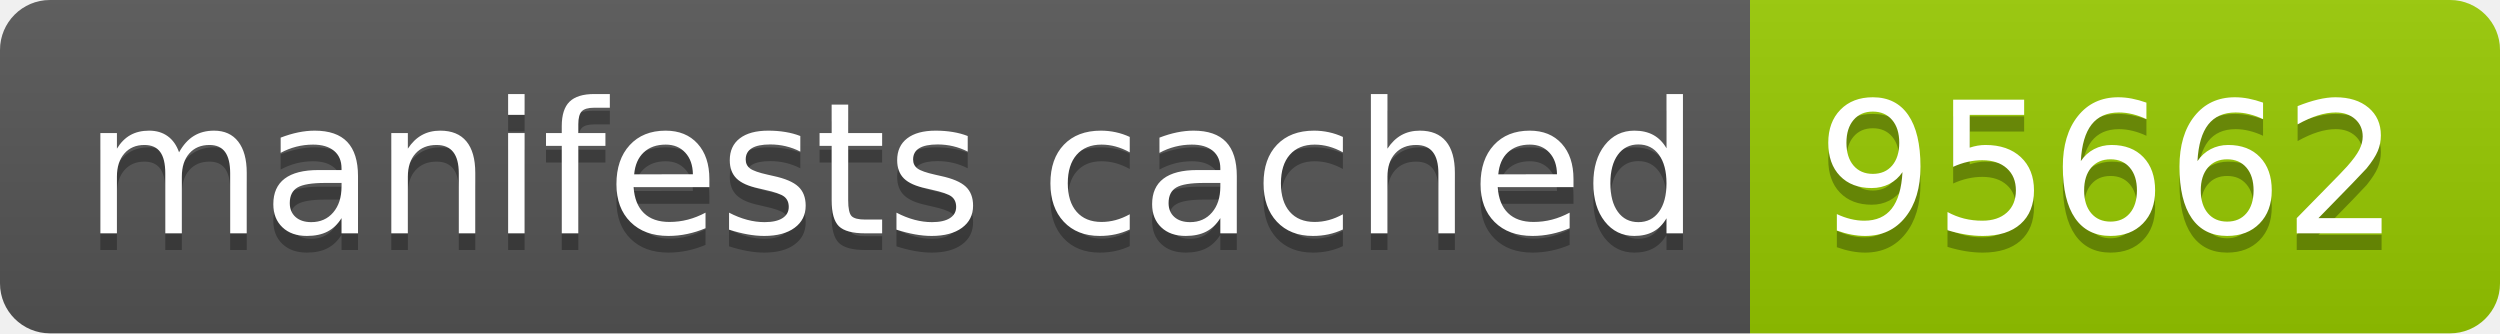
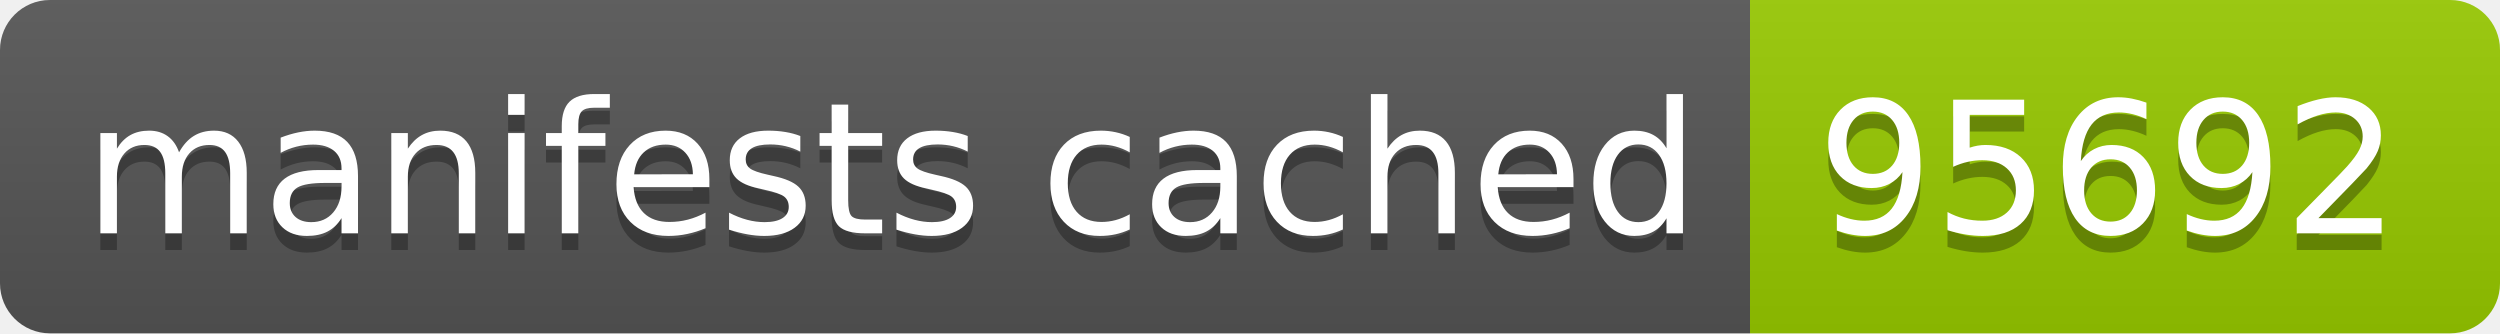
- <svg xmlns="http://www.w3.org/2000/svg" width="150" height="20" role="img" aria-label="manifests cached: 95662">
+ <svg xmlns="http://www.w3.org/2000/svg" width="150" height="20" role="img" aria-label="manifests cached: 95692">
  <linearGradient id="s" x2="0" y2="100%">
    <stop offset="0" stop-color="#bbb" stop-opacity=".1" />
    <stop offset="1" stop-opacity=".1" />
  </linearGradient>
  <clipPath id="r">
    <rect width="150" height="20" rx="3" fill="#fff" />
  </clipPath>
  <g clip-path="url(#r)">
    <rect width="105" height="20" fill="#555" />
    <rect x="105" width="45" height="20" fill="#97ca00" />
    <rect width="150" height="20" fill="url(#s)" />
  </g>
  <g fill="#fff" text-anchor="middle" font-family="Verdana,Geneva,DejaVu Sans,sans-serif" text-rendering="geometricPrecision" font-size="110">
    <text aria-hidden="true" x="535" y="150" fill="#010101" fill-opacity=".3" transform="scale(.1)" textLength="950">manifests cached</text>
    <text x="535" y="140" transform="scale(.1)" fill="#fff" textLength="950">manifests cached</text>
-     <text aria-hidden="true" x="1265" y="150" fill="#010101" fill-opacity=".3" transform="scale(.1)" textLength="350">95662</text>
-     <text x="1265" y="140" transform="scale(.1)" fill="#fff" textLength="350">95662</text>
+     <text aria-hidden="true" x="1265" y="150" fill="#010101" fill-opacity=".3" transform="scale(.1)" textLength="350">95692</text>
+     <text x="1265" y="140" transform="scale(.1)" fill="#fff" textLength="350">95692</text>
  </g>
</svg>
